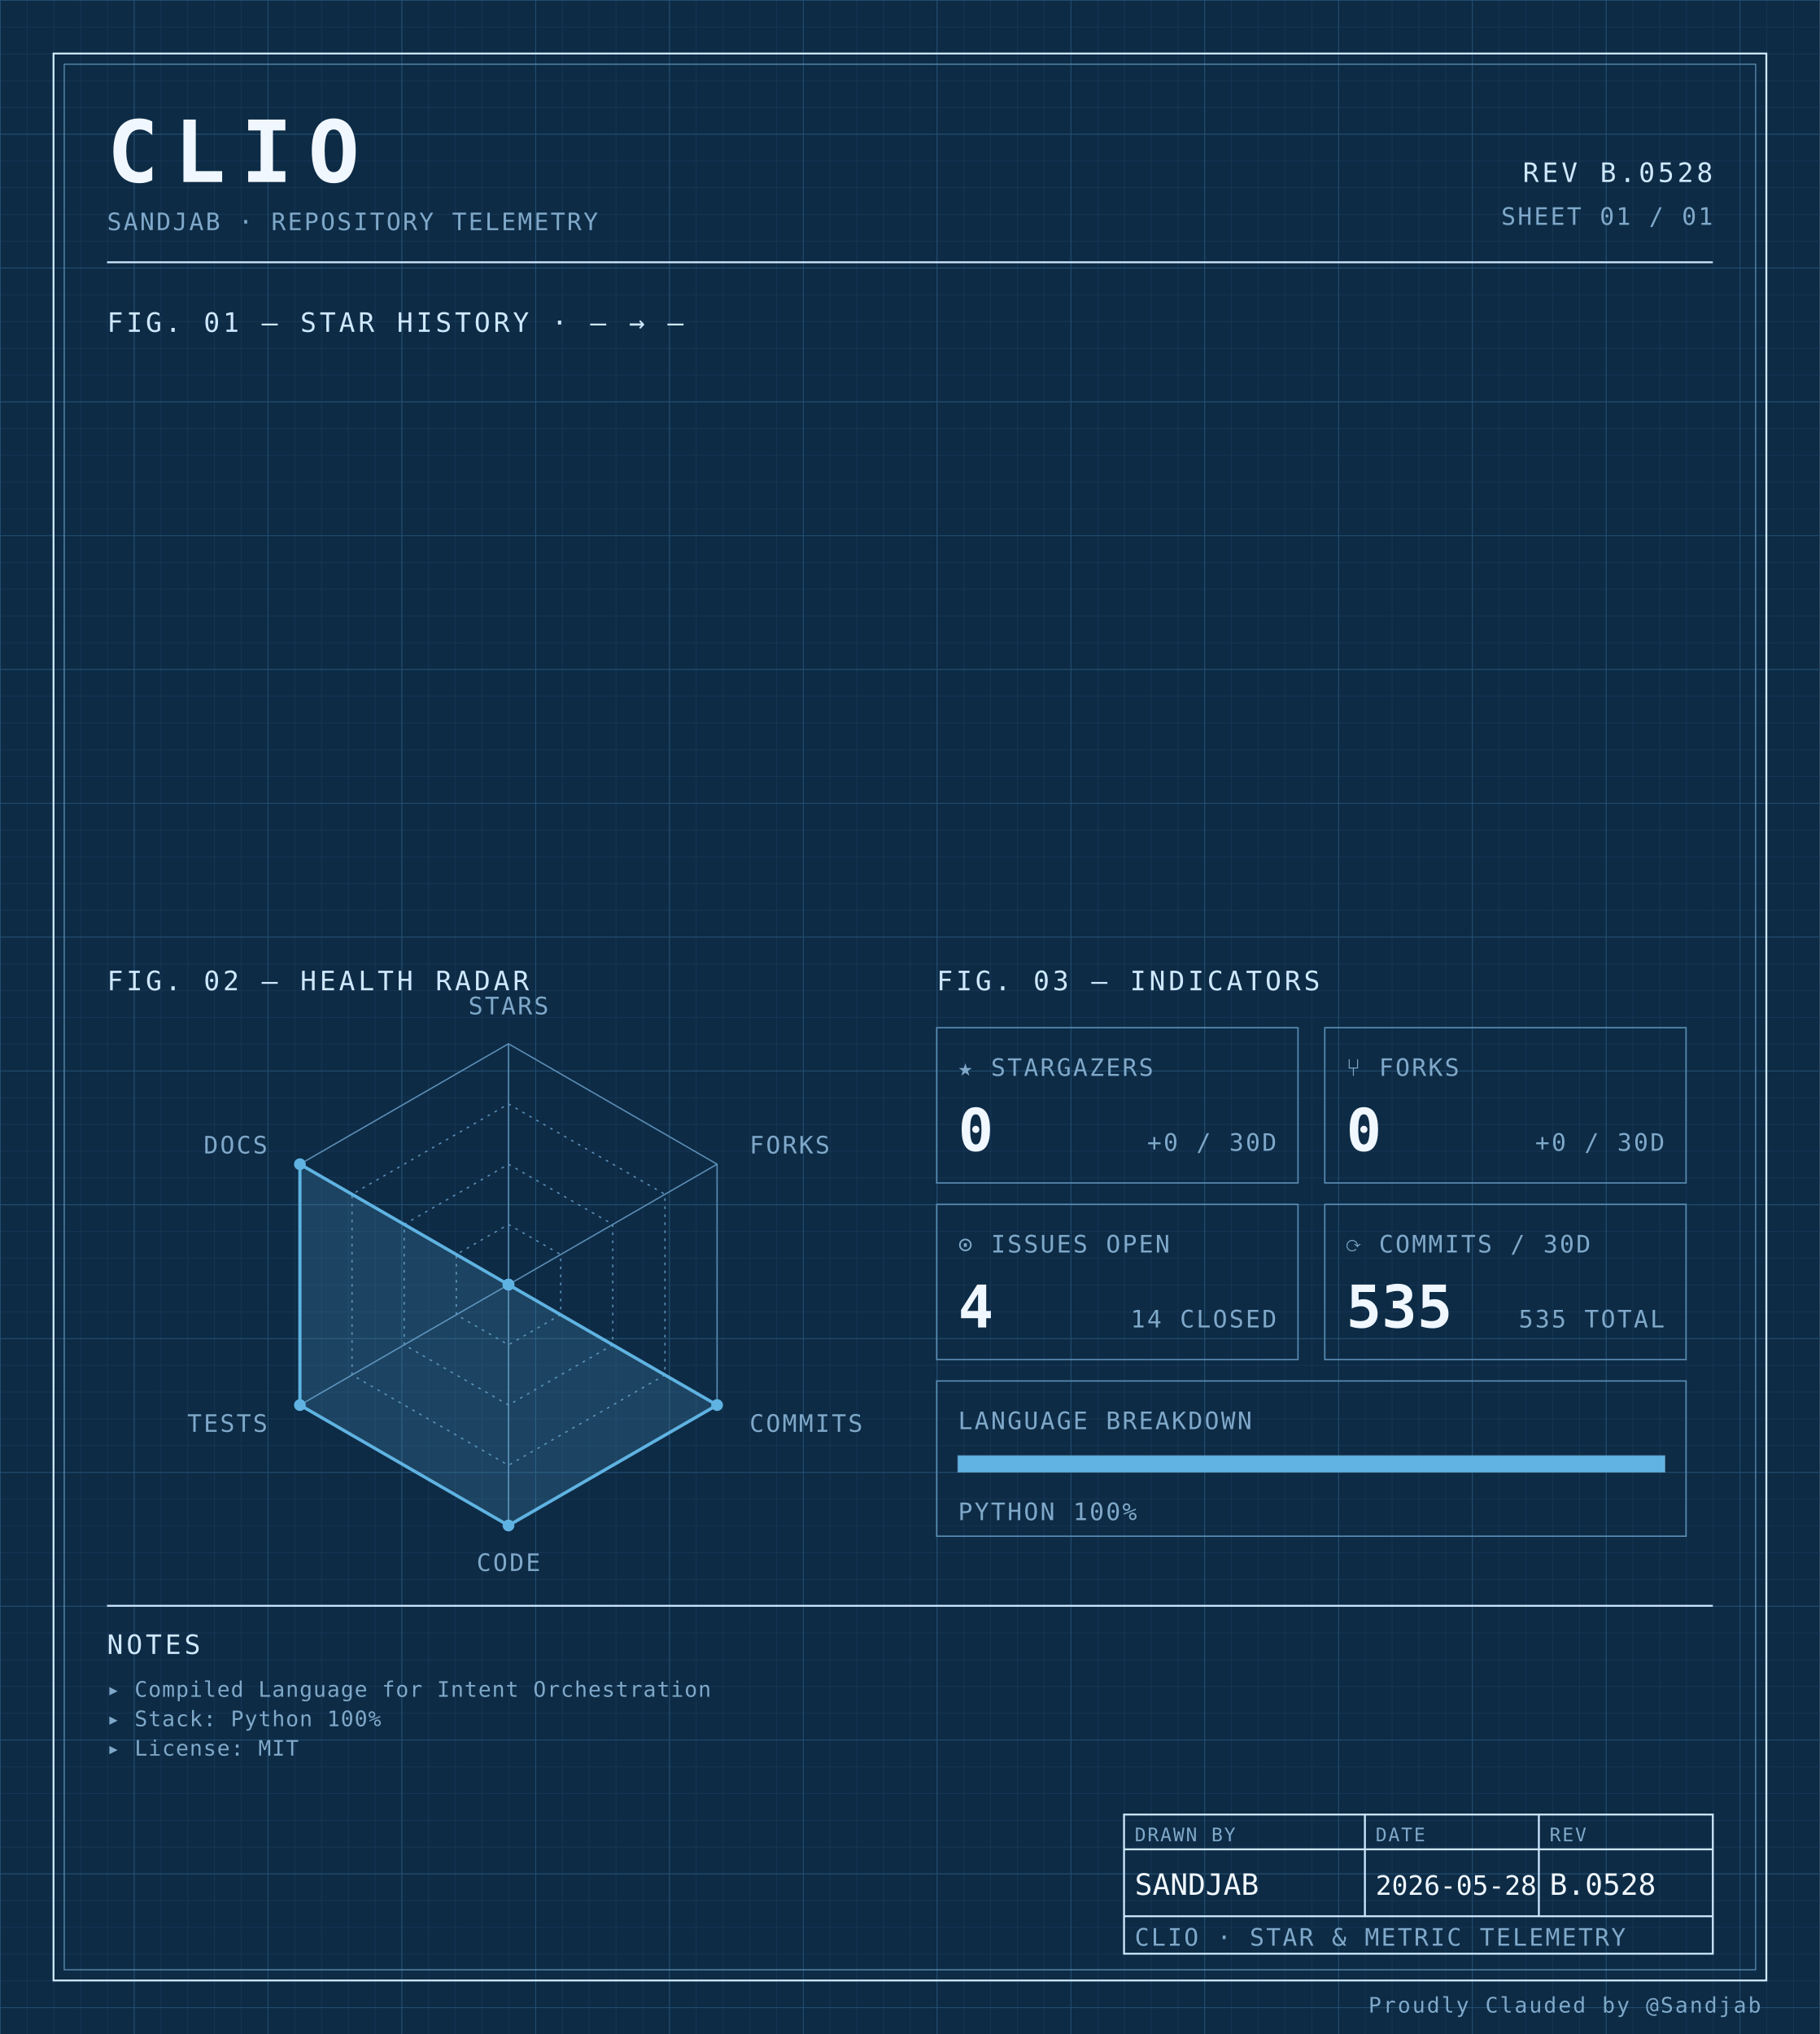
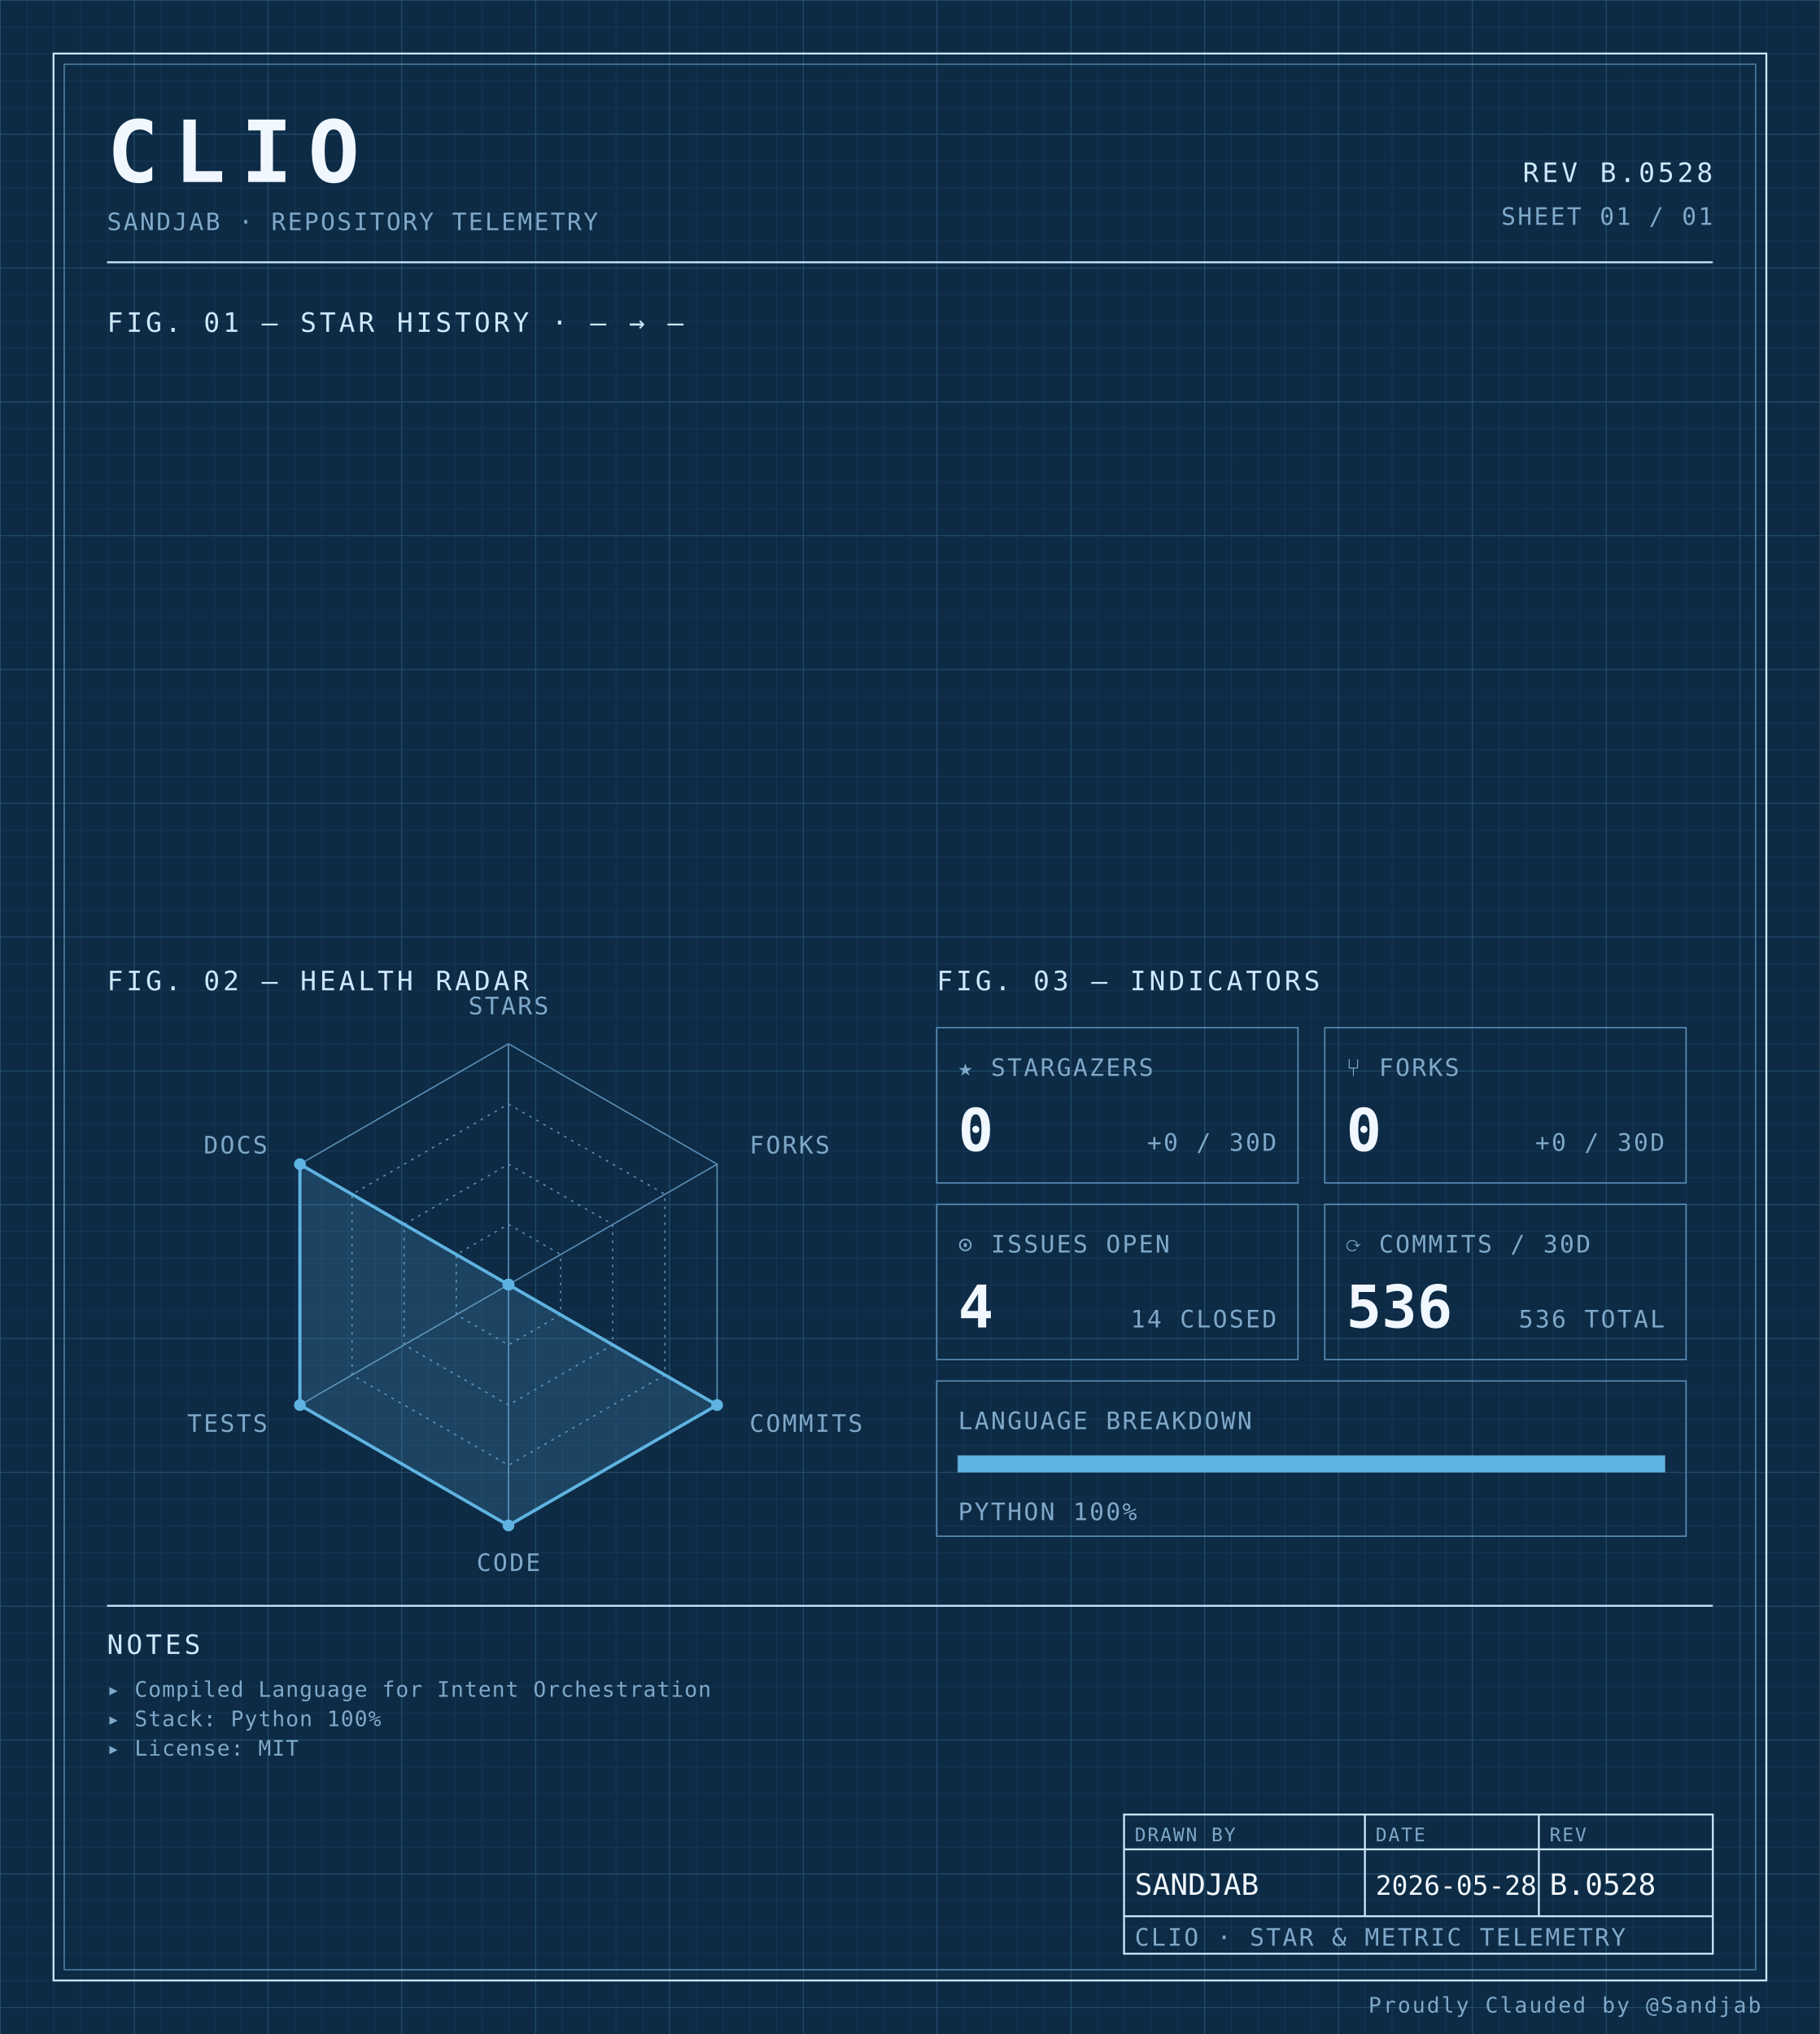
<svg xmlns="http://www.w3.org/2000/svg" width="100%" viewBox="0 0 680 760" role="img">
  <defs>
    <pattern id="grid-fine" width="10" height="10" patternUnits="userSpaceOnUse">
      <path d="M10 0H0V10" fill="none" stroke="#1a3a5c" stroke-width="0.4" />
    </pattern>
    <pattern id="grid-major" width="50" height="50" patternUnits="userSpaceOnUse">
      <path d="M50 0H0V50" fill="none" stroke="#245273" stroke-width="0.5" />
    </pattern>
  </defs>
  <rect x="0" y="0" width="680" height="760" fill="#0d2b45" />
  <rect x="0" y="0" width="680" height="760" fill="url(#grid-fine)" />
  <rect x="0" y="0" width="680" height="760" fill="url(#grid-major)" />
  <rect x="20" y="20" width="640" height="720" fill="none" stroke="#cfe8ff" stroke-width="0.7" />
  <rect x="24" y="24" width="632" height="712" fill="none" stroke="#5b8db5" stroke-width="0.4" />
  <text x="40" y="68" font-family="ui-monospace, 'SF Mono', 'JetBrains Mono', 'Cascadia Code', Consolas, monospace" font-size="32" font-weight="700" fill="#f0f7ff" text-anchor="start" letter-spacing="0.18em">CLIO</text>
  <text x="40" y="86" font-family="ui-monospace, 'SF Mono', 'JetBrains Mono', 'Cascadia Code', Consolas, monospace" font-size="9" font-weight="400" fill="#7fa8c9" text-anchor="start" letter-spacing="0.08em">SANDJAB · REPOSITORY TELEMETRY</text>
  <text x="640" y="68" font-family="ui-monospace, 'SF Mono', 'JetBrains Mono', 'Cascadia Code', Consolas, monospace" font-size="10" font-weight="400" fill="#cfe8ff" text-anchor="end" letter-spacing="0.12em">REV B.0528</text>
  <text x="640" y="84" font-family="ui-monospace, 'SF Mono', 'JetBrains Mono', 'Cascadia Code', Consolas, monospace" font-size="9" font-weight="400" fill="#7fa8c9" text-anchor="end" letter-spacing="0.08em">SHEET 01 / 01</text>
  <line x1="40" y1="98" x2="640" y2="98" stroke="#cfe8ff" stroke-width="0.7" />
  <text x="40" y="124" font-family="ui-monospace, 'SF Mono', 'JetBrains Mono', 'Cascadia Code', Consolas, monospace" font-size="10" font-weight="400" fill="#cfe8ff" text-anchor="start" letter-spacing="0.12em">FIG. 01 — STAR HISTORY · — → —</text>
  <text x="40" y="370" font-family="ui-monospace, 'SF Mono', 'JetBrains Mono', 'Cascadia Code', Consolas, monospace" font-size="10" font-weight="400" fill="#cfe8ff" text-anchor="start" letter-spacing="0.12em">FIG. 02 — HEALTH RADAR</text>
  <g transform="translate(190 480)">
    <polygon points="0.00,-90.00 77.94,-45.00 77.94,45.00 0.00,90.00 -77.94,45.00 -77.94,-45.00" fill="none" stroke="#5b8db5" stroke-width="0.5" />
    <polygon points="0.00,-67.50 58.46,-33.75 58.46,33.75 0.00,67.50 -58.46,33.75 -58.46,-33.75" fill="none" stroke="#5b8db5" stroke-width="0.5" stroke-dasharray="1,2" />
    <polygon points="0.00,-45.00 38.97,-22.50 38.97,22.50 0.00,45.00 -38.97,22.50 -38.97,-22.50" fill="none" stroke="#5b8db5" stroke-width="0.5" stroke-dasharray="1,2" />
    <polygon points="0.00,-22.50 19.49,-11.25 19.49,11.25 0.00,22.50 -19.49,11.25 -19.49,-11.25" fill="none" stroke="#5b8db5" stroke-width="0.5" stroke-dasharray="1,2" />
    <line x1="0" y1="0" x2="0.00" y2="-90.00" stroke="#5b8db5" stroke-width="0.5" />
    <line x1="0" y1="0" x2="77.94" y2="-45.00" stroke="#5b8db5" stroke-width="0.5" />
    <line x1="0" y1="0" x2="77.94" y2="45.00" stroke="#5b8db5" stroke-width="0.5" />
    <line x1="0" y1="0" x2="0.00" y2="90.00" stroke="#5b8db5" stroke-width="0.5" />
    <line x1="0" y1="0" x2="-77.94" y2="45.00" stroke="#5b8db5" stroke-width="0.5" />
    <line x1="0" y1="0" x2="-77.94" y2="-45.00" stroke="#5b8db5" stroke-width="0.5" />
    <polygon points="0.00,0.00 0.00,0.00 77.94,45.00 0.00,90.00 -77.94,45.00 -77.94,-45.00" fill="#5fb3e2" fill-opacity="0.18" stroke="#5fb3e2" stroke-width="1.2" />
    <circle cx="0.00" cy="0.00" r="2.2" fill="#5fb3e2" />
    <circle cx="0.00" cy="0.00" r="2.2" fill="#5fb3e2" />
    <circle cx="77.94" cy="45.00" r="2.2" fill="#5fb3e2" />
    <circle cx="0.00" cy="90.00" r="2.2" fill="#5fb3e2" />
    <circle cx="-77.94" cy="45.00" r="2.2" fill="#5fb3e2" />
    <circle cx="-77.94" cy="-45.00" r="2.2" fill="#5fb3e2" />
    <text x="6.3681633555662356e-15" y="-101" font-family="ui-monospace, 'SF Mono', 'JetBrains Mono', 'Cascadia Code', Consolas, monospace" font-size="9" font-weight="400" fill="#7fa8c9" text-anchor="middle" letter-spacing="0.08em">STARS</text>
    <text x="90.067" y="-49" font-family="ui-monospace, 'SF Mono', 'JetBrains Mono', 'Cascadia Code', Consolas, monospace" font-size="9" font-weight="400" fill="#7fa8c9" text-anchor="start" letter-spacing="0.08em">FORKS</text>
    <text x="90.067" y="55" font-family="ui-monospace, 'SF Mono', 'JetBrains Mono', 'Cascadia Code', Consolas, monospace" font-size="9" font-weight="400" fill="#7fa8c9" text-anchor="start" letter-spacing="0.08em">COMMITS</text>
    <text x="6.3681633555662356e-15" y="107" font-family="ui-monospace, 'SF Mono', 'JetBrains Mono', 'Cascadia Code', Consolas, monospace" font-size="9" font-weight="400" fill="#7fa8c9" text-anchor="middle" letter-spacing="0.08em">CODE</text>
    <text x="-90.067" y="55" font-family="ui-monospace, 'SF Mono', 'JetBrains Mono', 'Cascadia Code', Consolas, monospace" font-size="9" font-weight="400" fill="#7fa8c9" text-anchor="end" letter-spacing="0.08em">TESTS</text>
    <text x="-90.067" y="-49" font-family="ui-monospace, 'SF Mono', 'JetBrains Mono', 'Cascadia Code', Consolas, monospace" font-size="9" font-weight="400" fill="#7fa8c9" text-anchor="end" letter-spacing="0.08em">DOCS</text>
  </g>
  <text x="350" y="370" font-family="ui-monospace, 'SF Mono', 'JetBrains Mono', 'Cascadia Code', Consolas, monospace" font-size="10" font-weight="400" fill="#cfe8ff" text-anchor="start" letter-spacing="0.12em">FIG. 03 — INDICATORS</text>
  <rect x="350" y="384" width="135" height="58" fill="none" stroke="#5b8db5" stroke-width="0.5" />
  <text x="358" y="402" font-family="ui-monospace, 'SF Mono', 'JetBrains Mono', 'Cascadia Code', Consolas, monospace" font-size="9" font-weight="400" fill="#7fa8c9" text-anchor="start" letter-spacing="0.08em">★ STARGAZERS</text>
  <text x="358" y="430" font-family="ui-monospace, 'SF Mono', 'JetBrains Mono', 'Cascadia Code', Consolas, monospace" font-size="22" font-weight="700" fill="#f0f7ff" text-anchor="start" letter-spacing="normal">0</text>
  <text x="477" y="430" font-family="ui-monospace, 'SF Mono', 'JetBrains Mono', 'Cascadia Code', Consolas, monospace" font-size="9" font-weight="400" fill="#7fa8c9" text-anchor="end" letter-spacing="0.08em">+0 / 30D</text>
  <rect x="495" y="384" width="135" height="58" fill="none" stroke="#5b8db5" stroke-width="0.5" />
  <text x="503" y="402" font-family="ui-monospace, 'SF Mono', 'JetBrains Mono', 'Cascadia Code', Consolas, monospace" font-size="9" font-weight="400" fill="#7fa8c9" text-anchor="start" letter-spacing="0.08em">⑂ FORKS</text>
  <text x="503" y="430" font-family="ui-monospace, 'SF Mono', 'JetBrains Mono', 'Cascadia Code', Consolas, monospace" font-size="22" font-weight="700" fill="#f0f7ff" text-anchor="start" letter-spacing="normal">0</text>
  <text x="622" y="430" font-family="ui-monospace, 'SF Mono', 'JetBrains Mono', 'Cascadia Code', Consolas, monospace" font-size="9" font-weight="400" fill="#7fa8c9" text-anchor="end" letter-spacing="0.08em">+0 / 30D</text>
  <rect x="350" y="450" width="135" height="58" fill="none" stroke="#5b8db5" stroke-width="0.5" />
  <text x="358" y="468" font-family="ui-monospace, 'SF Mono', 'JetBrains Mono', 'Cascadia Code', Consolas, monospace" font-size="9" font-weight="400" fill="#7fa8c9" text-anchor="start" letter-spacing="0.08em">⊙ ISSUES OPEN</text>
  <text x="358" y="496" font-family="ui-monospace, 'SF Mono', 'JetBrains Mono', 'Cascadia Code', Consolas, monospace" font-size="22" font-weight="700" fill="#f0f7ff" text-anchor="start" letter-spacing="normal">4</text>
  <text x="477" y="496" font-family="ui-monospace, 'SF Mono', 'JetBrains Mono', 'Cascadia Code', Consolas, monospace" font-size="9" font-weight="400" fill="#7fa8c9" text-anchor="end" letter-spacing="0.08em">14 CLOSED</text>
  <rect x="495" y="450" width="135" height="58" fill="none" stroke="#5b8db5" stroke-width="0.5" />
  <text x="503" y="468" font-family="ui-monospace, 'SF Mono', 'JetBrains Mono', 'Cascadia Code', Consolas, monospace" font-size="9" font-weight="400" fill="#7fa8c9" text-anchor="start" letter-spacing="0.08em">⟳ COMMITS / 30D</text>
-   <text x="503" y="496" font-family="ui-monospace, 'SF Mono', 'JetBrains Mono', 'Cascadia Code', Consolas, monospace" font-size="22" font-weight="700" fill="#f0f7ff" text-anchor="start" letter-spacing="normal">535</text>
-   <text x="622" y="496" font-family="ui-monospace, 'SF Mono', 'JetBrains Mono', 'Cascadia Code', Consolas, monospace" font-size="9" font-weight="400" fill="#7fa8c9" text-anchor="end" letter-spacing="0.08em">535 TOTAL</text>
+   <text x="503" y="496" font-family="ui-monospace, 'SF Mono', 'JetBrains Mono', 'Cascadia Code', Consolas, monospace" font-size="22" font-weight="700" fill="#f0f7ff" text-anchor="start" letter-spacing="normal">536</text>
+   <text x="622" y="496" font-family="ui-monospace, 'SF Mono', 'JetBrains Mono', 'Cascadia Code', Consolas, monospace" font-size="9" font-weight="400" fill="#7fa8c9" text-anchor="end" letter-spacing="0.08em">536 TOTAL</text>
  <rect x="350" y="516" width="280" height="58" fill="none" stroke="#5b8db5" stroke-width="0.5" />
  <text x="358" y="534" font-family="ui-monospace, 'SF Mono', 'JetBrains Mono', 'Cascadia Code', Consolas, monospace" font-size="9" font-weight="400" fill="#7fa8c9" text-anchor="start" letter-spacing="0.08em">LANGUAGE BREAKDOWN</text>
  <rect x="358" y="544" width="264" height="6" fill="none" stroke="#5b8db5" stroke-width="0.5" />
  <rect x="358" y="544" width="264.00" height="6" fill="#5fb3e2" />
  <text x="358" y="568" font-family="ui-monospace, 'SF Mono', 'JetBrains Mono', 'Cascadia Code', Consolas, monospace" font-size="9" font-weight="400" fill="#7fa8c9" text-anchor="start" letter-spacing="0.08em">PYTHON 100%</text>
  <line x1="40" y1="600" x2="640" y2="600" stroke="#cfe8ff" stroke-width="0.7" />
  <text x="40" y="618" font-family="ui-monospace, 'SF Mono', 'JetBrains Mono', 'Cascadia Code', Consolas, monospace" font-size="10" font-weight="400" fill="#cfe8ff" text-anchor="start" letter-spacing="0.12em">NOTES</text>
  <text x="40" y="634" font-family="ui-monospace, 'SF Mono', 'JetBrains Mono', 'Cascadia Code', Consolas, monospace" font-size="8" font-weight="400" fill="#7fa8c9" text-anchor="start" letter-spacing="0.04em">▸ Compiled Language for Intent Orchestration</text>
  <text x="40" y="645" font-family="ui-monospace, 'SF Mono', 'JetBrains Mono', 'Cascadia Code', Consolas, monospace" font-size="8" font-weight="400" fill="#7fa8c9" text-anchor="start" letter-spacing="0.04em">▸ Stack: Python 100%</text>
  <text x="40" y="656" font-family="ui-monospace, 'SF Mono', 'JetBrains Mono', 'Cascadia Code', Consolas, monospace" font-size="8" font-weight="400" fill="#7fa8c9" text-anchor="start" letter-spacing="0.04em">▸ License: MIT</text>
  <rect x="420" y="678" width="220" height="52" fill="none" stroke="#cfe8ff" stroke-width="0.7" />
  <line x1="420" y1="691" x2="640" y2="691" stroke="#cfe8ff" stroke-width="0.7" />
  <line x1="420" y1="716" x2="640" y2="716" stroke="#cfe8ff" stroke-width="0.7" />
  <line x1="510" y1="678" x2="510" y2="716" stroke="#cfe8ff" stroke-width="0.7" />
  <line x1="575" y1="678" x2="575" y2="716" stroke="#cfe8ff" stroke-width="0.7" />
  <text x="424" y="688" font-family="ui-monospace, 'SF Mono', 'JetBrains Mono', 'Cascadia Code', Consolas, monospace" font-size="7" font-weight="400" fill="#7fa8c9" text-anchor="start" letter-spacing="0.08em">DRAWN BY</text>
  <text x="514" y="688" font-family="ui-monospace, 'SF Mono', 'JetBrains Mono', 'Cascadia Code', Consolas, monospace" font-size="7" font-weight="400" fill="#7fa8c9" text-anchor="start" letter-spacing="0.08em">DATE</text>
  <text x="579" y="688" font-family="ui-monospace, 'SF Mono', 'JetBrains Mono', 'Cascadia Code', Consolas, monospace" font-size="7" font-weight="400" fill="#7fa8c9" text-anchor="start" letter-spacing="0.08em">REV</text>
  <text x="424" y="708" font-family="ui-monospace, 'SF Mono', 'JetBrains Mono', 'Cascadia Code', Consolas, monospace" font-size="11" font-weight="400" fill="#f0f7ff" text-anchor="start" letter-spacing="normal">SANDJAB</text>
  <text x="514" y="708" font-family="ui-monospace, 'SF Mono', 'JetBrains Mono', 'Cascadia Code', Consolas, monospace" font-size="10" font-weight="400" fill="#f0f7ff" text-anchor="start" letter-spacing="normal">2026-05-28</text>
  <text x="579" y="708" font-family="ui-monospace, 'SF Mono', 'JetBrains Mono', 'Cascadia Code', Consolas, monospace" font-size="11" font-weight="400" fill="#f0f7ff" text-anchor="start" letter-spacing="normal">B.0528</text>
  <text x="424" y="727" font-family="ui-monospace, 'SF Mono', 'JetBrains Mono', 'Cascadia Code', Consolas, monospace" font-size="9" font-weight="400" fill="#7fa8c9" text-anchor="start" letter-spacing="0.08em">CLIO · STAR &amp; METRIC TELEMETRY</text>
  <text x="658" y="752" font-family="ui-monospace, 'SF Mono', 'JetBrains Mono', 'Cascadia Code', Consolas, monospace" font-size="8" font-weight="400" fill="#7fa8c9" text-anchor="end" letter-spacing="0.08em">Proudly Clauded by @Sandjab</text>
</svg>
